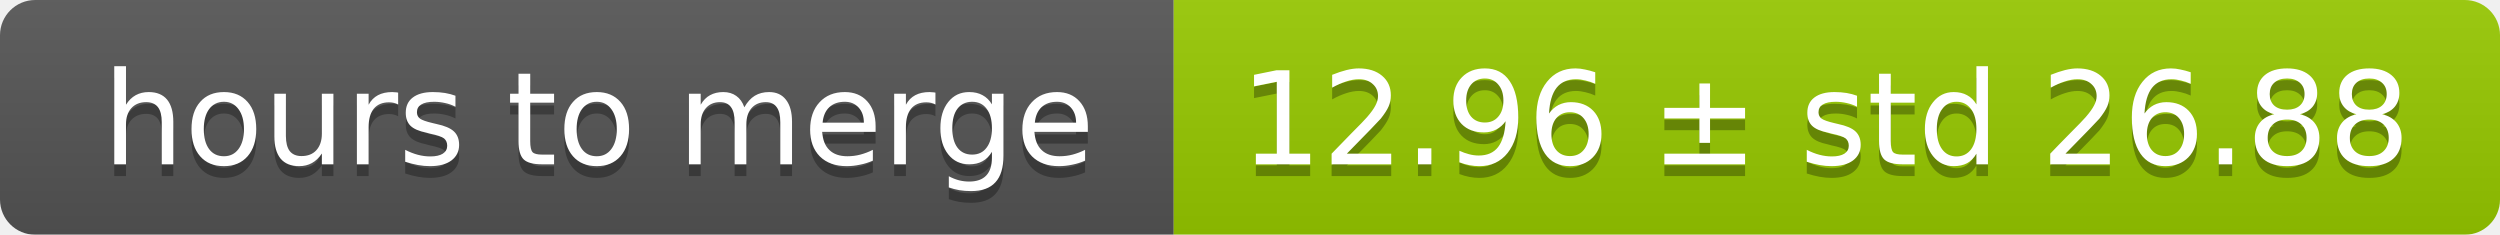
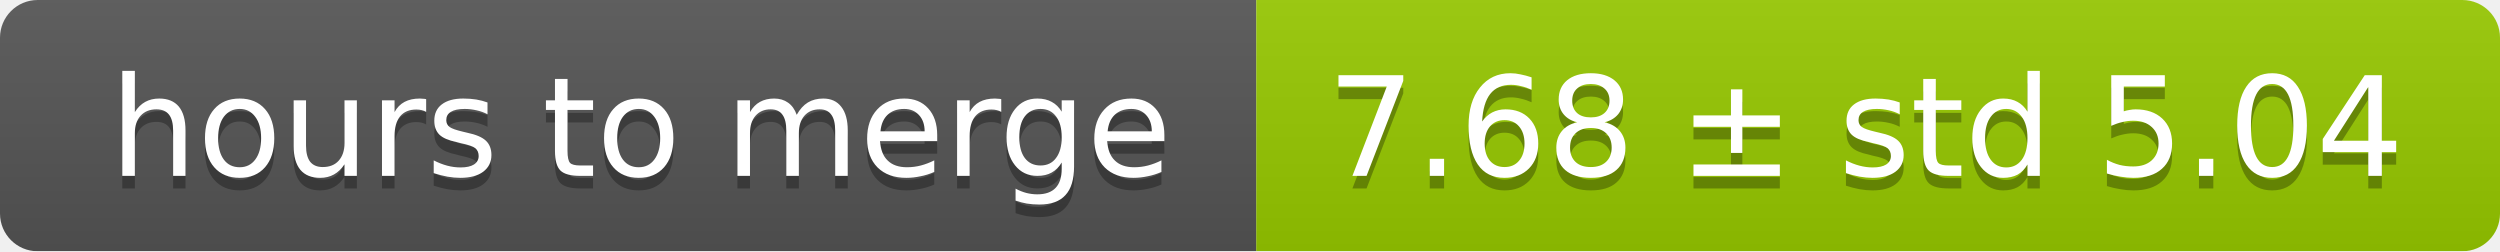
- <svg xmlns="http://www.w3.org/2000/svg" width="213" height="20">
+ <svg xmlns="http://www.w3.org/2000/svg" width="199" height="20">
  <linearGradient id="smooth" x2="0" y2="100%">
    <stop offset="0" stop-color="#bbb" stop-opacity=".1" />
    <stop offset="1" stop-opacity=".1" />
  </linearGradient>
  <mask id="round">
-     <rect width="213" height="20" rx="3" fill="#fff" />
+     <rect width="199" height="20" rx="3" fill="#fff" />
  </mask>
  <g mask="url(#round)">
    <rect width="100" height="20" fill="#555" />
-     <rect x="100" width="113" height="20" fill="#97ca00" />
-     <rect width="213" height="20" fill="url(#smooth)" />
+     <rect x="100" width="99" height="20" fill="#97ca00" />
+     <rect width="199" height="20" fill="url(#smooth)" />
  </g>
  <g fill="#fff" text-anchor="middle" font-family="DejaVu Sans,Verdana,Geneva,sans-serif" font-size="11">
    <text x="51" y="15" fill="#010101" fill-opacity=".3">hours to merge</text>
    <text x="51" y="14">hours to merge</text>
-     <text x="155.5" y="15" fill="#010101" fill-opacity=".3">12.96 ± std 26.88</text>
-     <text x="155.5" y="14">12.96 ± std 26.88</text>
+     <text x="148.5" y="15" fill="#010101" fill-opacity=".3">7.68 ± std 5.04</text>
+     <text x="148.5" y="14">7.68 ± std 5.04</text>
  </g>
</svg>
